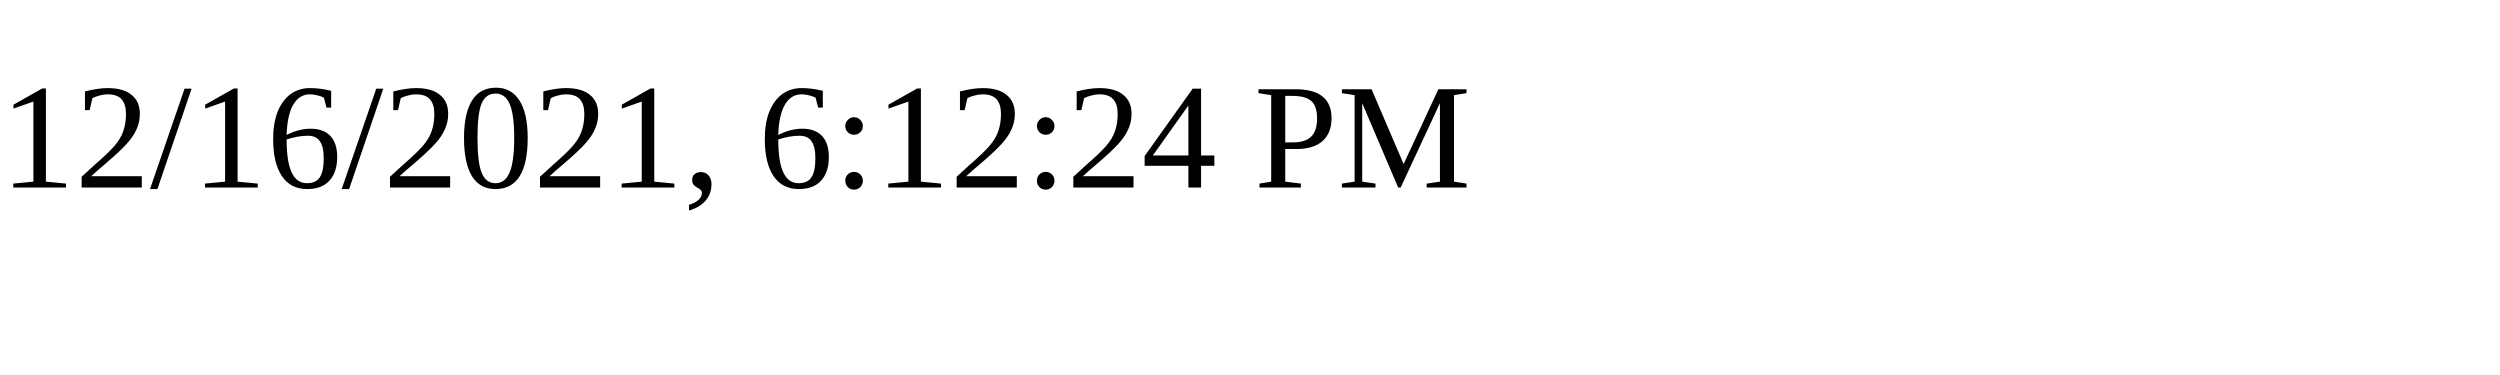
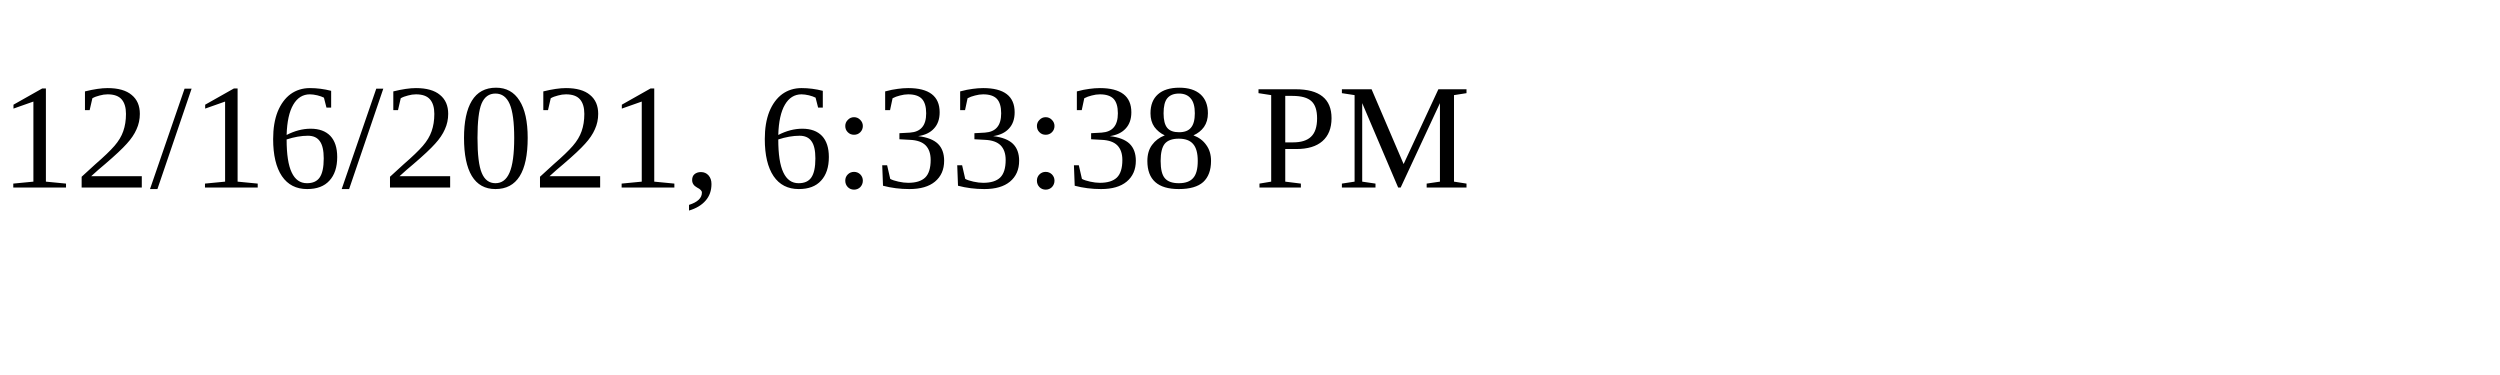
<svg xmlns="http://www.w3.org/2000/svg" height="30" width="200">
-   <text x="0" y="15">12/16/2021, 6:12:24 PM</text>
+   <text x="0" y="15">12/16/2021, 6:33:38 PM</text>
</svg>
